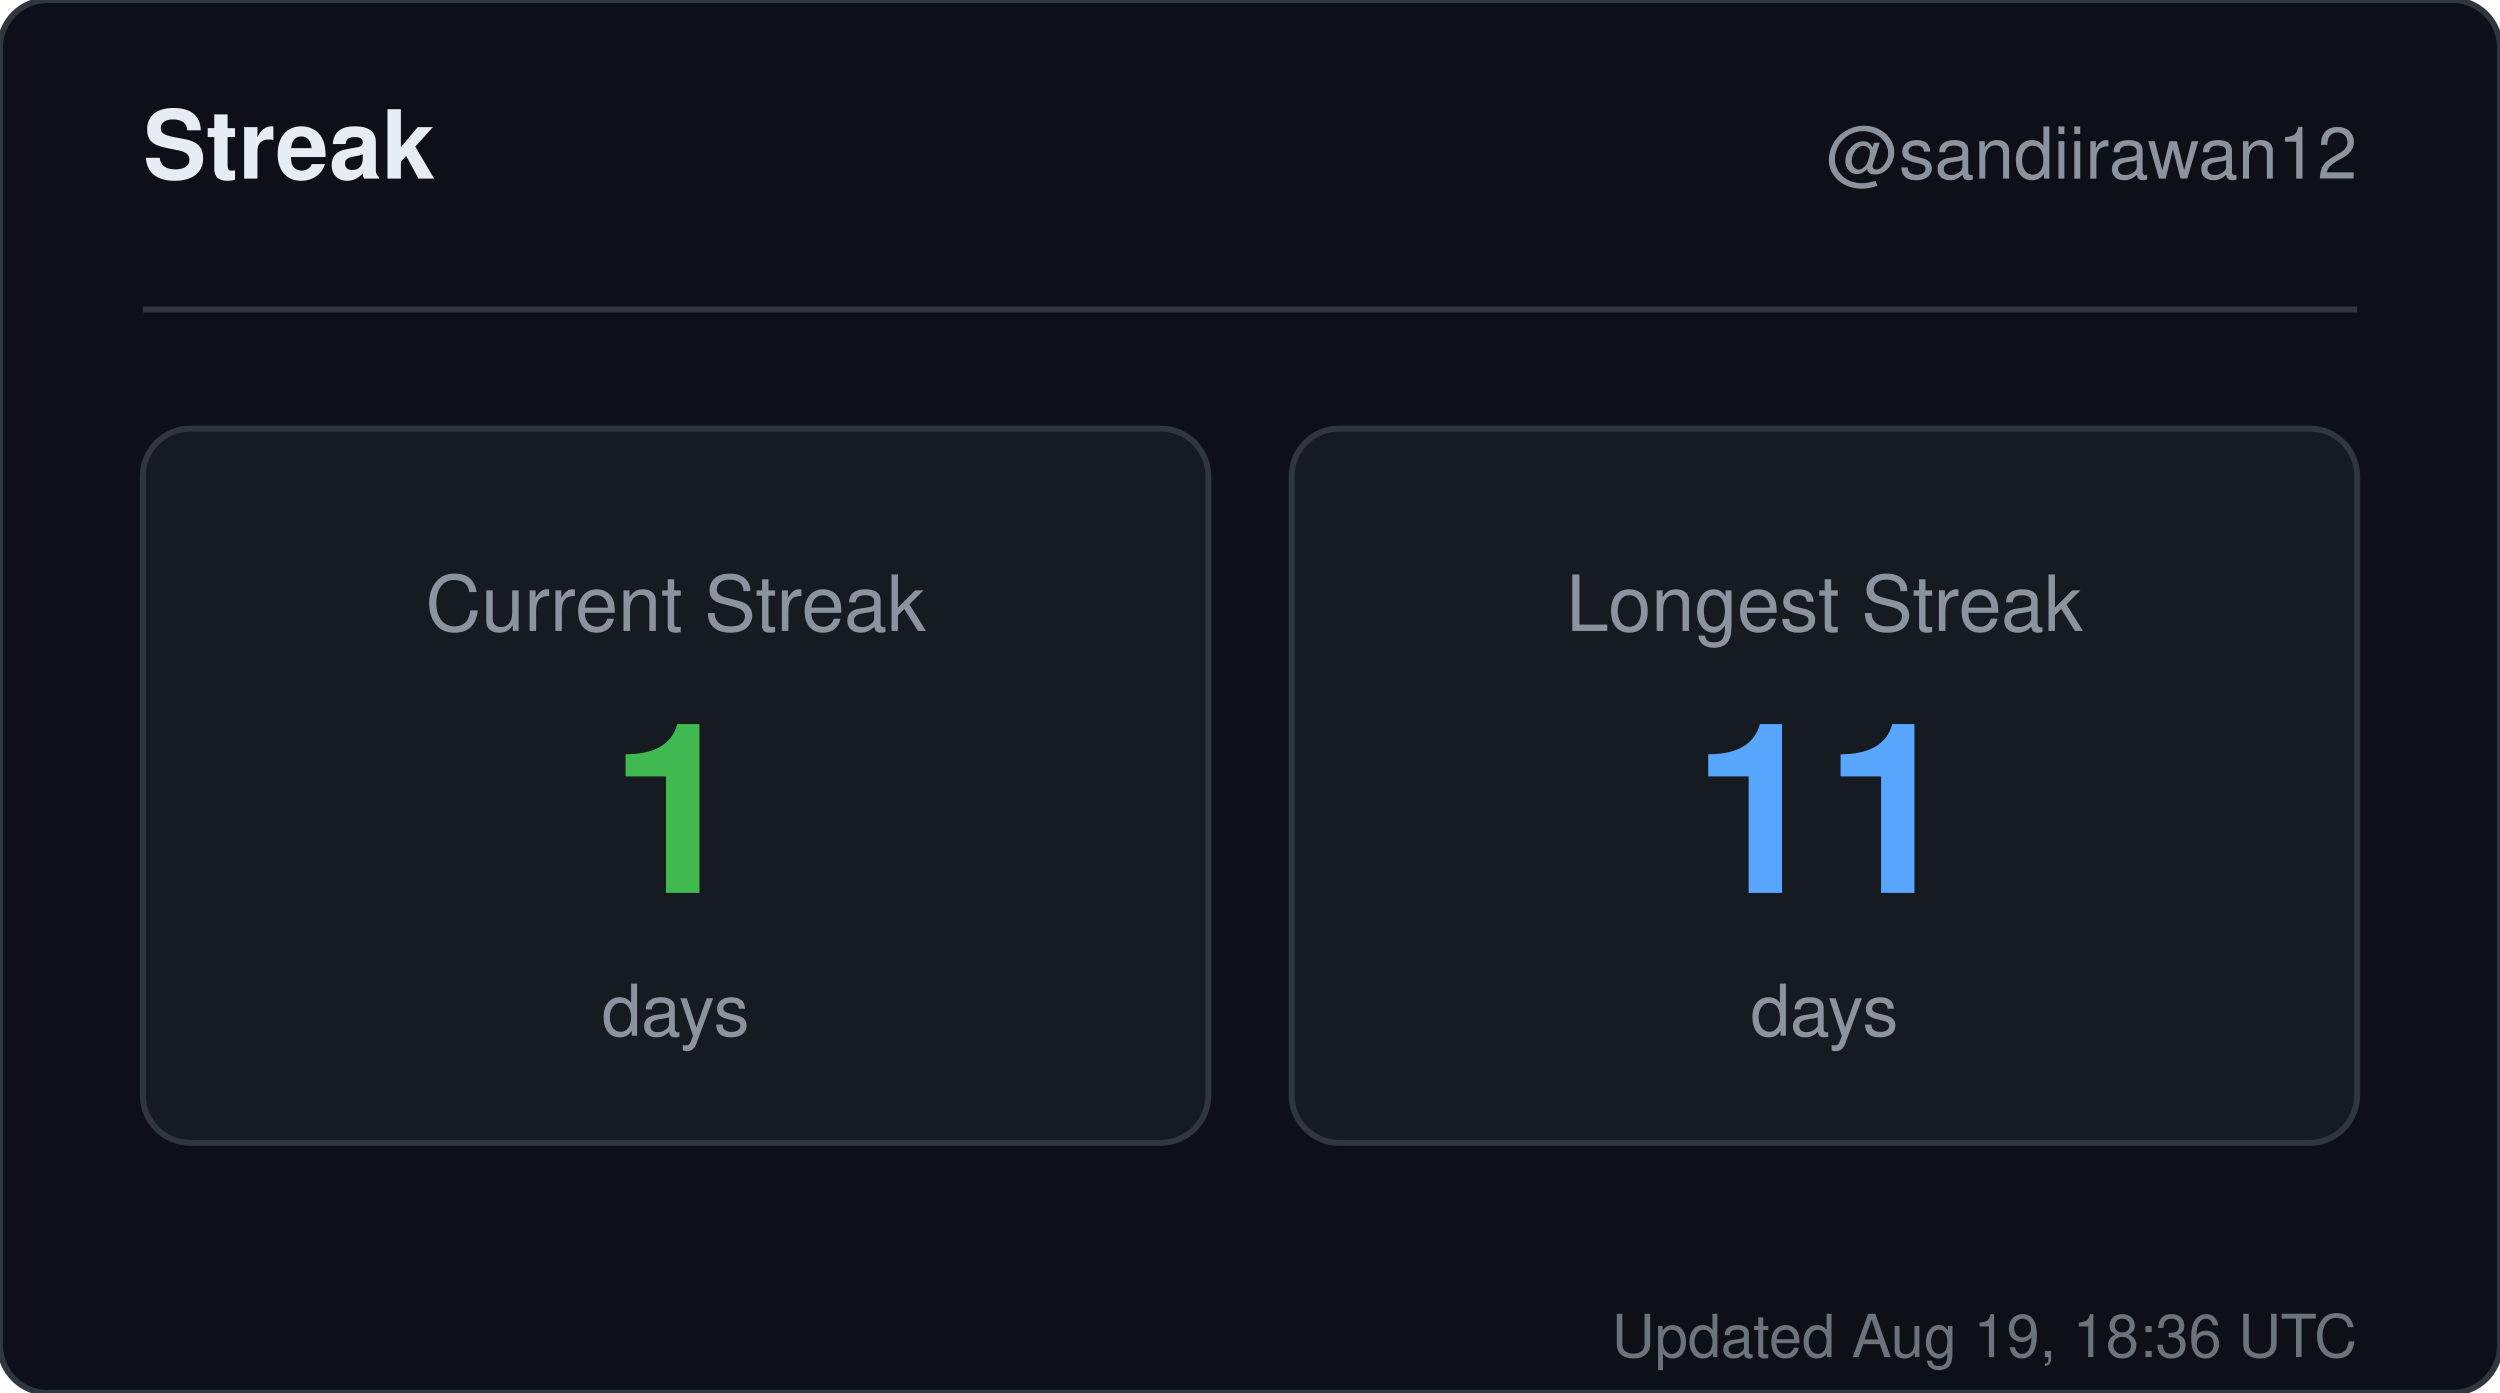
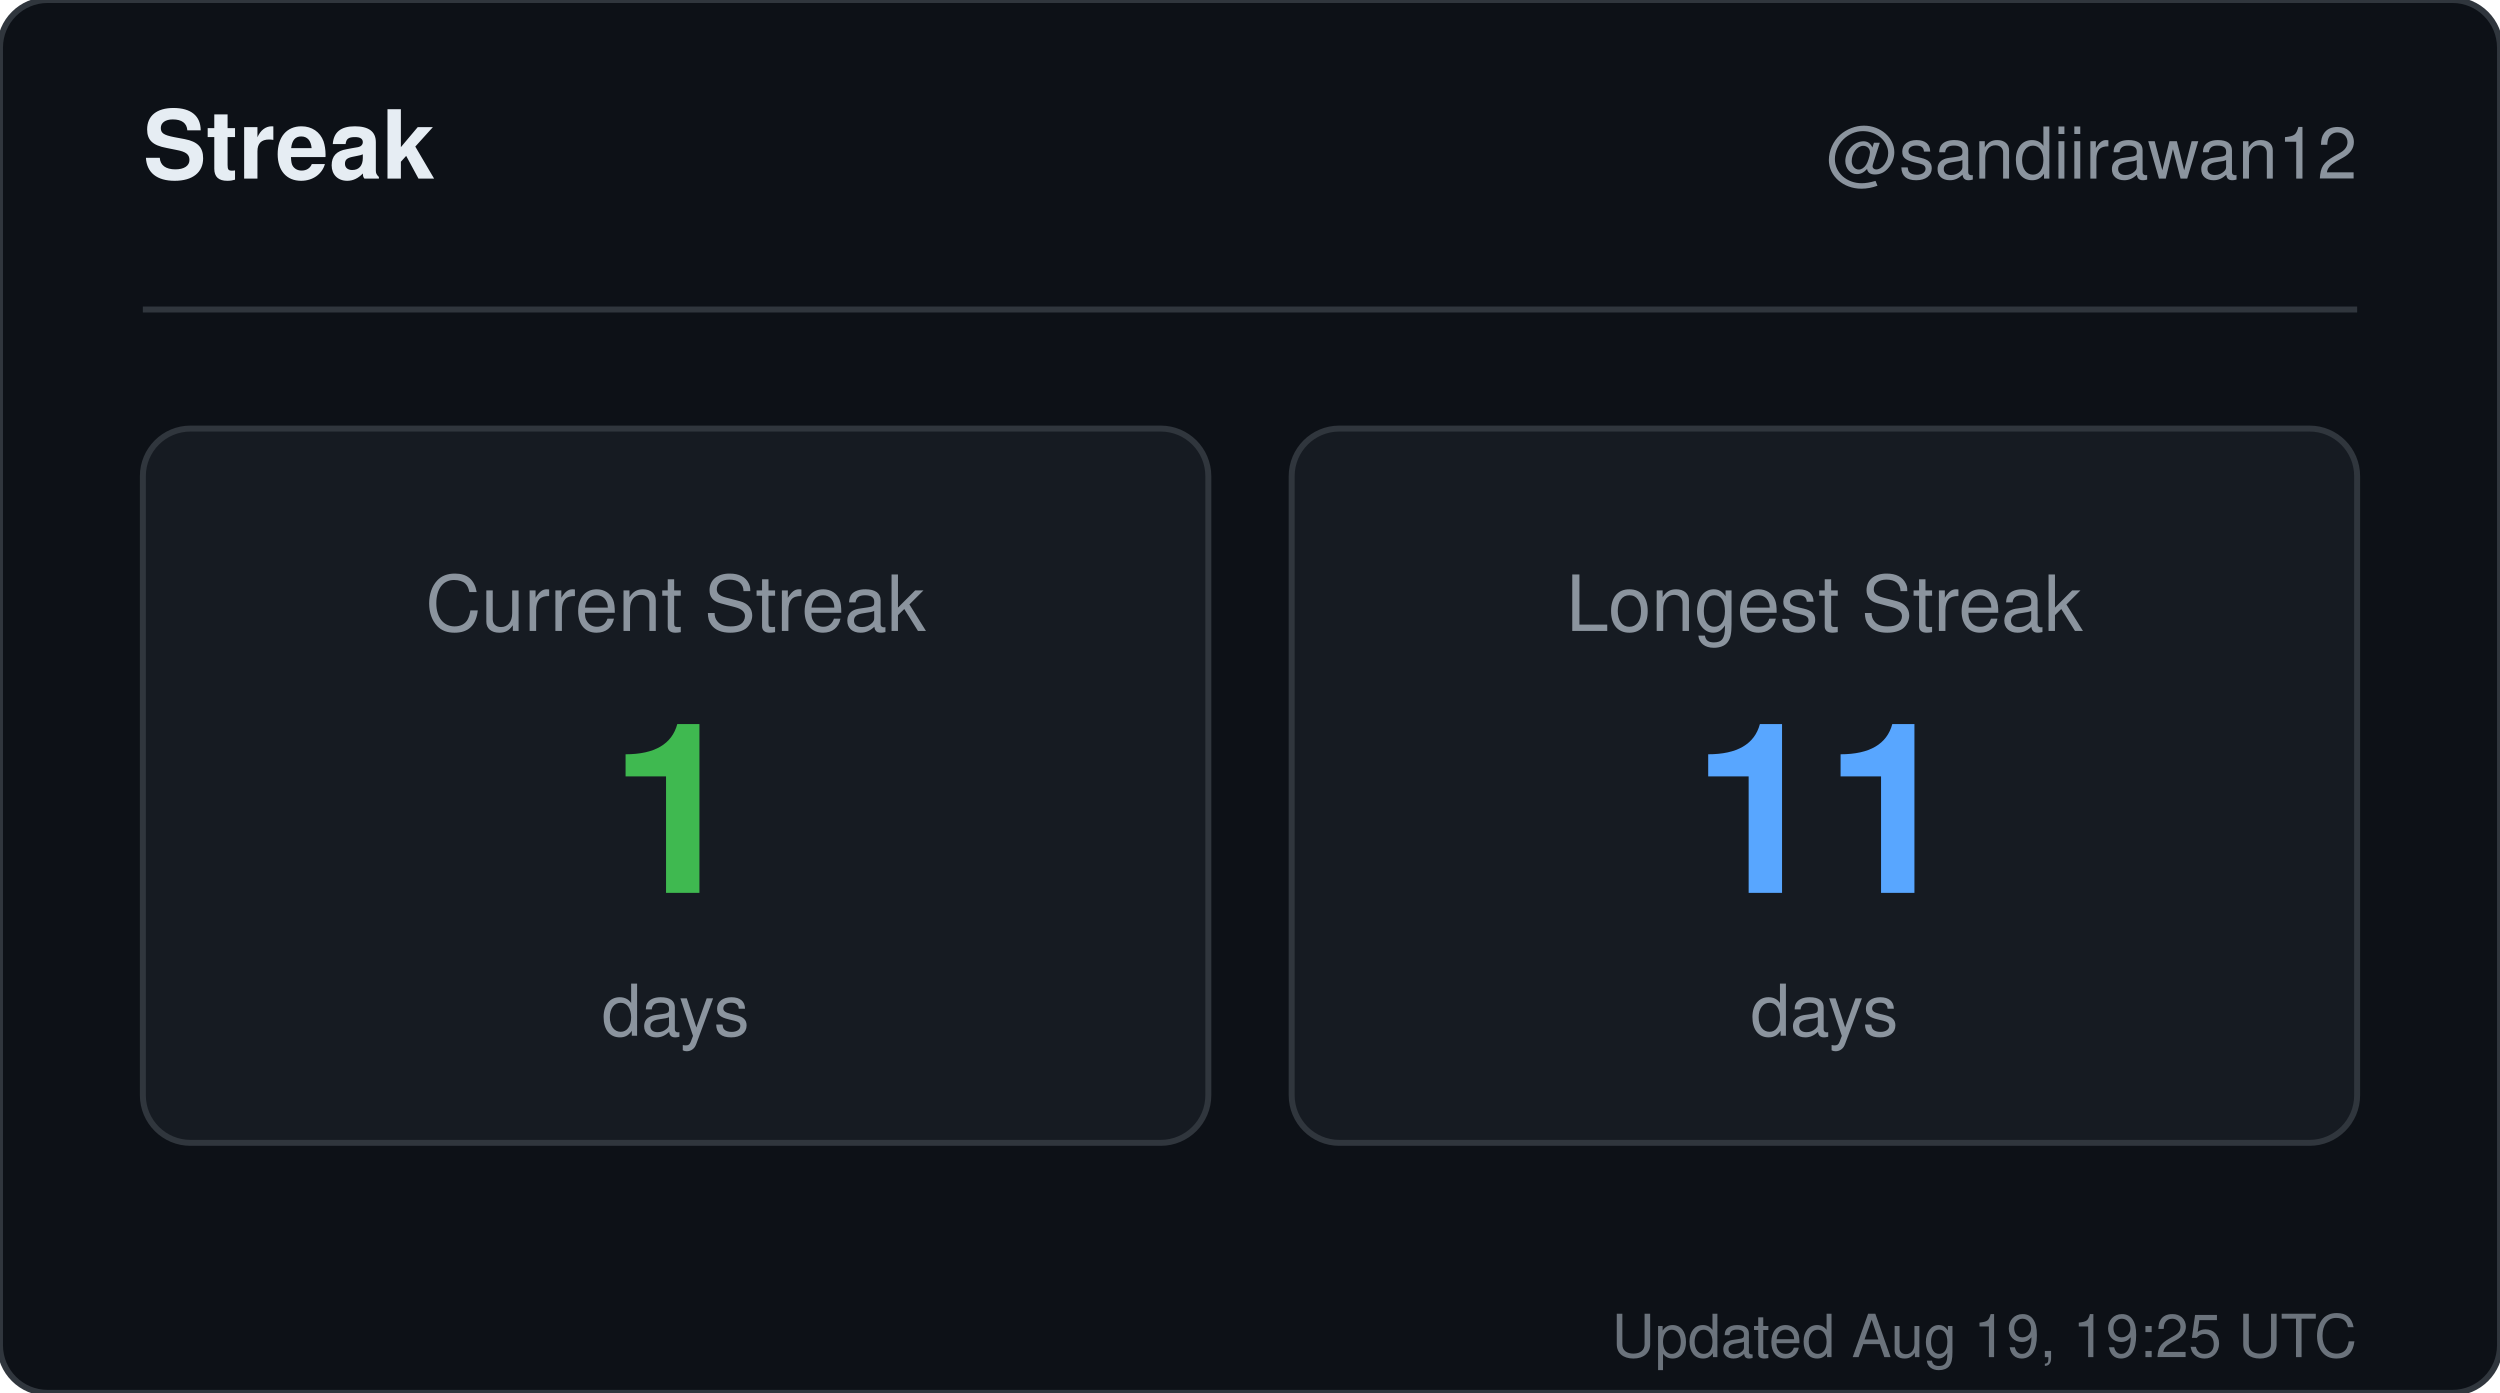
<svg xmlns="http://www.w3.org/2000/svg" width="420" height="234" viewBox="0 0 420 234" role="img" aria-label="Streak for sandiirawan12">
  <rect width="420" height="234" rx="8" fill="#0d1117" stroke="#30363d" />
  <g font-family="-apple-system, BlinkMacSystemFont, Segoe UI, Helvetica, Arial, sans-serif">
    <text x="24" y="30" fill="#e6edf3" font-size="16" font-weight="700">Streak</text>
    <text x="396" y="30" fill="#8b949e" font-size="12" text-anchor="end">@sandiirawan12</text>
    <line x1="24" y1="52" x2="396" y2="52" stroke="#30363d" />
    <rect x="24" y="72" width="179" height="120" rx="8" fill="#161b22" stroke="#30363d" />
    <text x="113.5" y="106" fill="#8b949e" font-size="13" text-anchor="middle">Current Streak</text>
    <text x="113.5" y="150" fill="#3fb950" font-size="40" font-weight="700" text-anchor="middle">1</text>
    <text x="113.5" y="174" fill="#8b949e" font-size="12" text-anchor="middle">days</text>
    <rect x="217" y="72" width="179" height="120" rx="8" fill="#161b22" stroke="#30363d" />
    <text x="306.5" y="106" fill="#8b949e" font-size="13" text-anchor="middle">Longest Streak</text>
    <text x="306.5" y="150" fill="#58a6ff" font-size="40" font-weight="700" text-anchor="middle">11</text>
    <text x="306.5" y="174" fill="#8b949e" font-size="12" text-anchor="middle">days</text>
-     <text x="396" y="228" fill="#8b949e" font-size="10" text-anchor="end" opacity="0.75">Updated Aug 19, 18:36 UTC</text>
+     <text x="396" y="228" fill="#8b949e" font-size="10" text-anchor="end" opacity="0.75">Updated Aug 19, 19:25 UTC</text>
  </g>
</svg>
